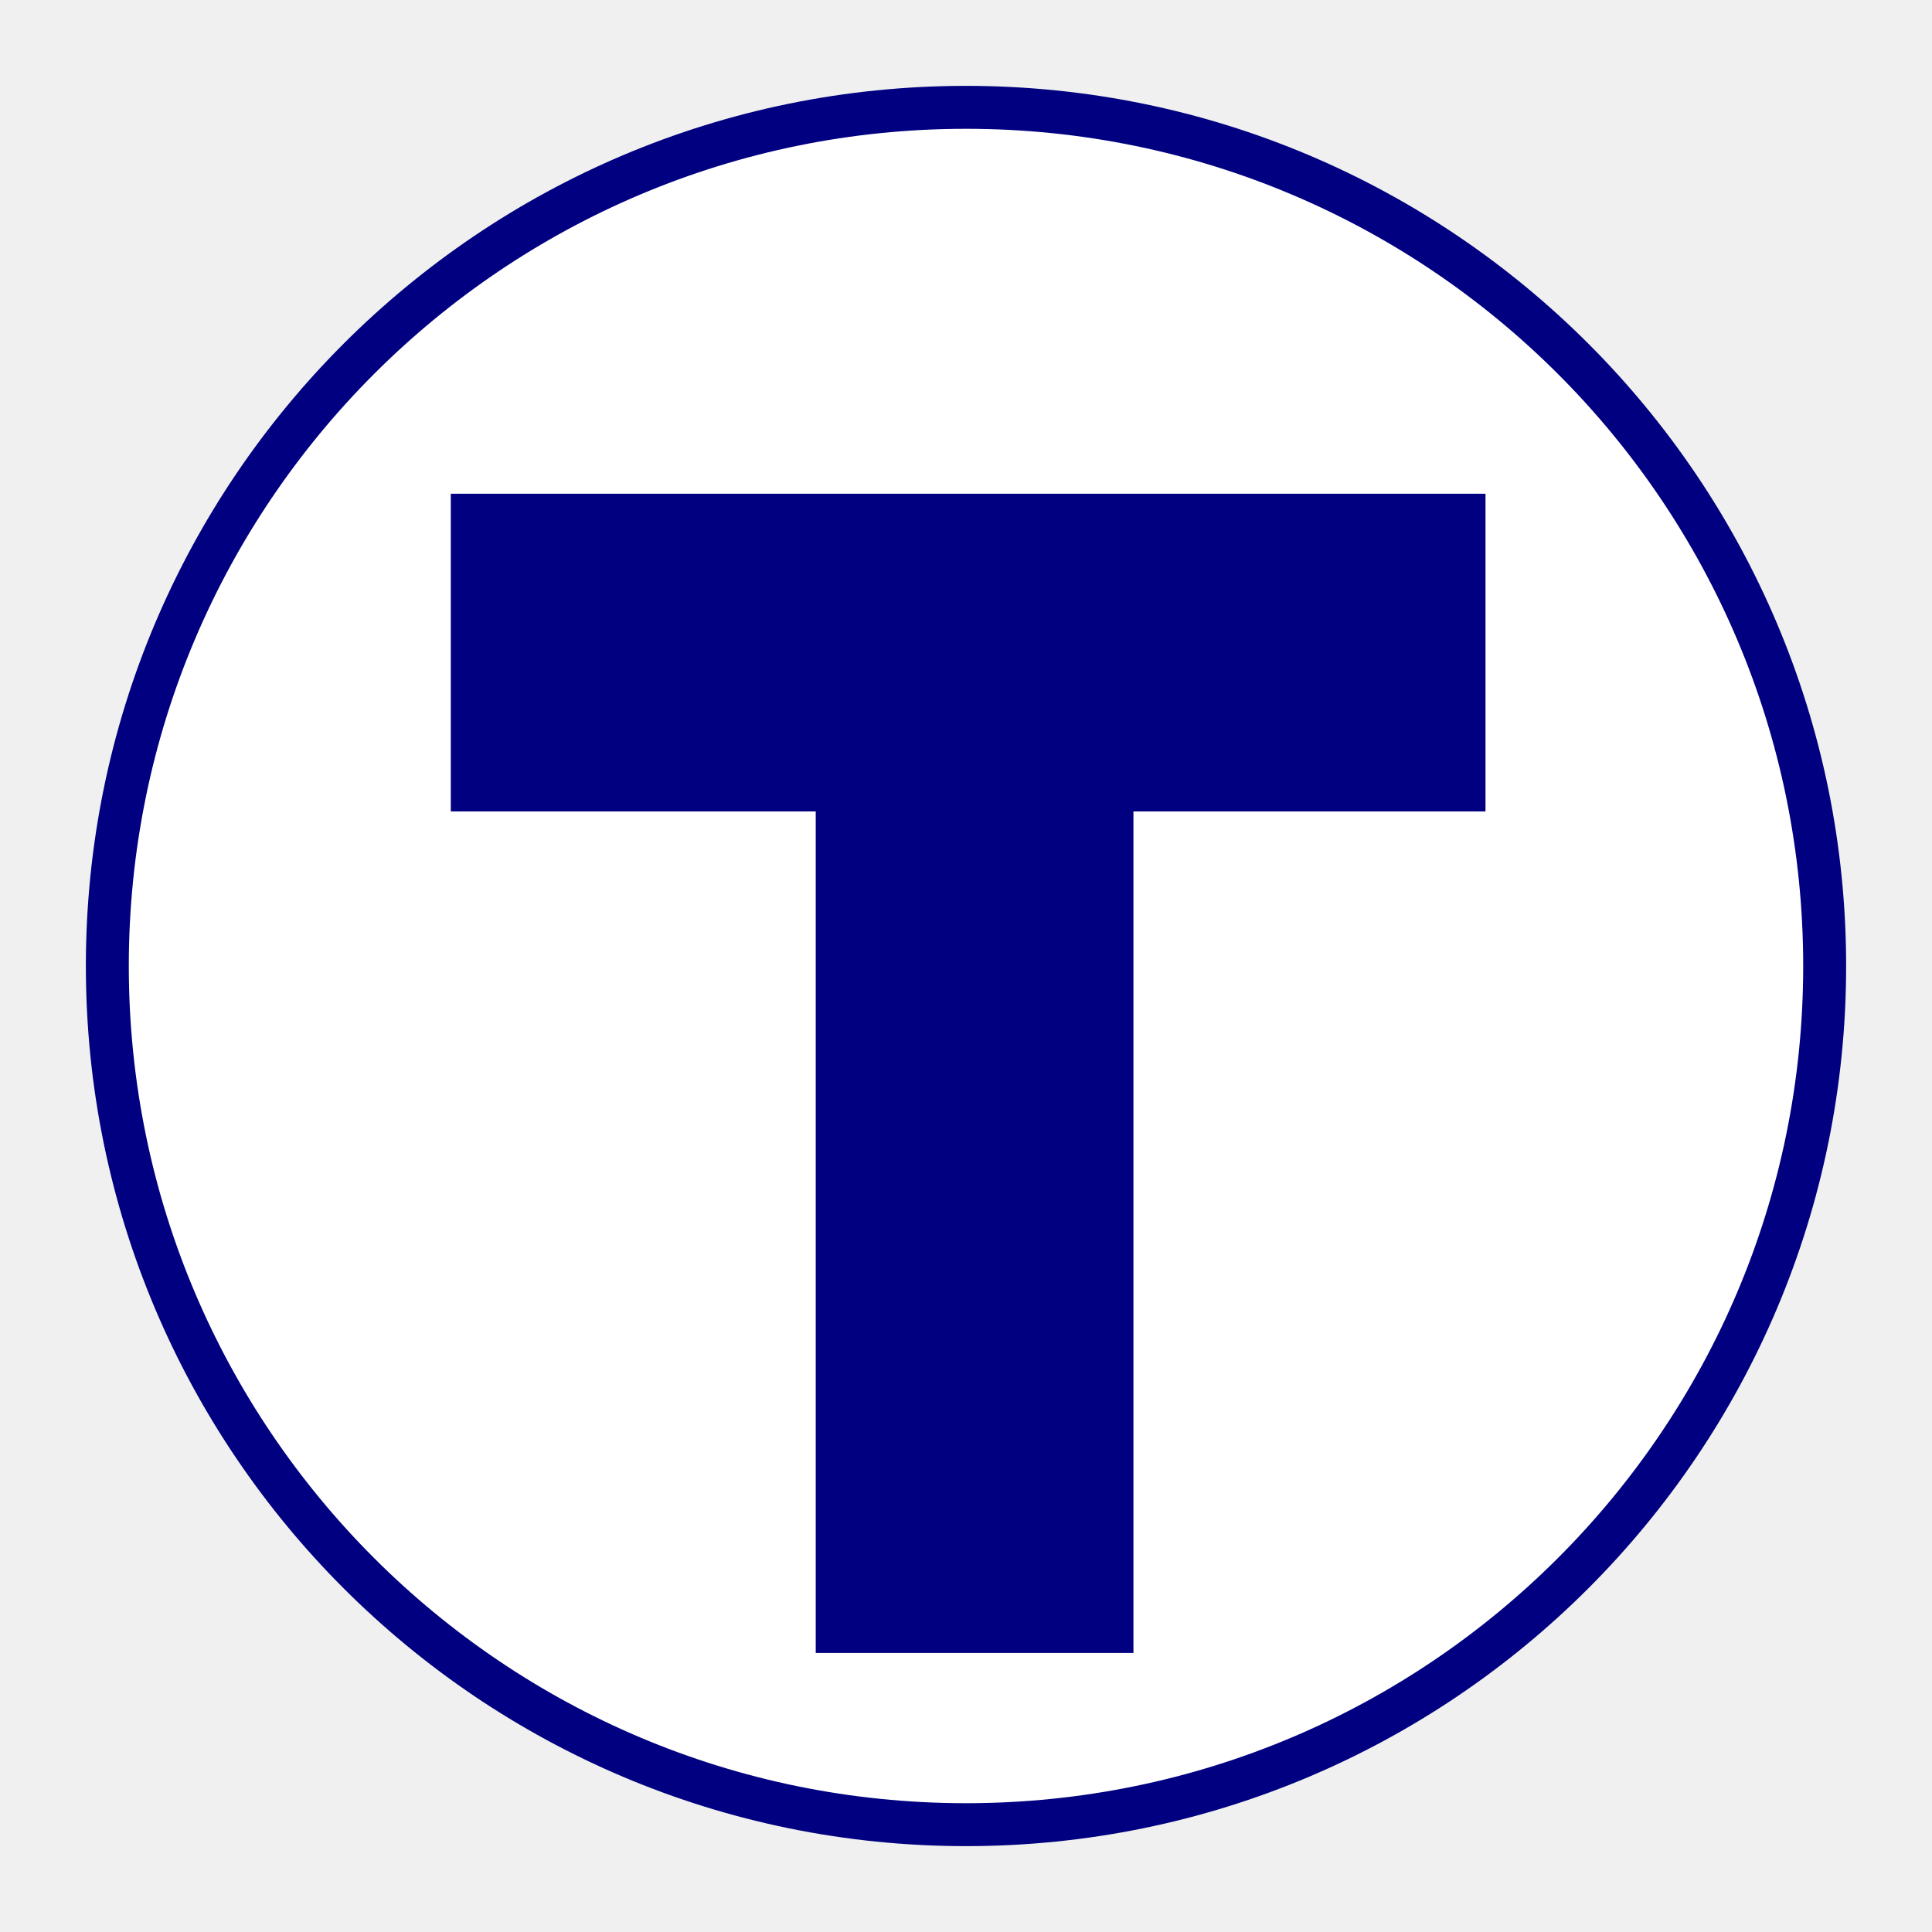
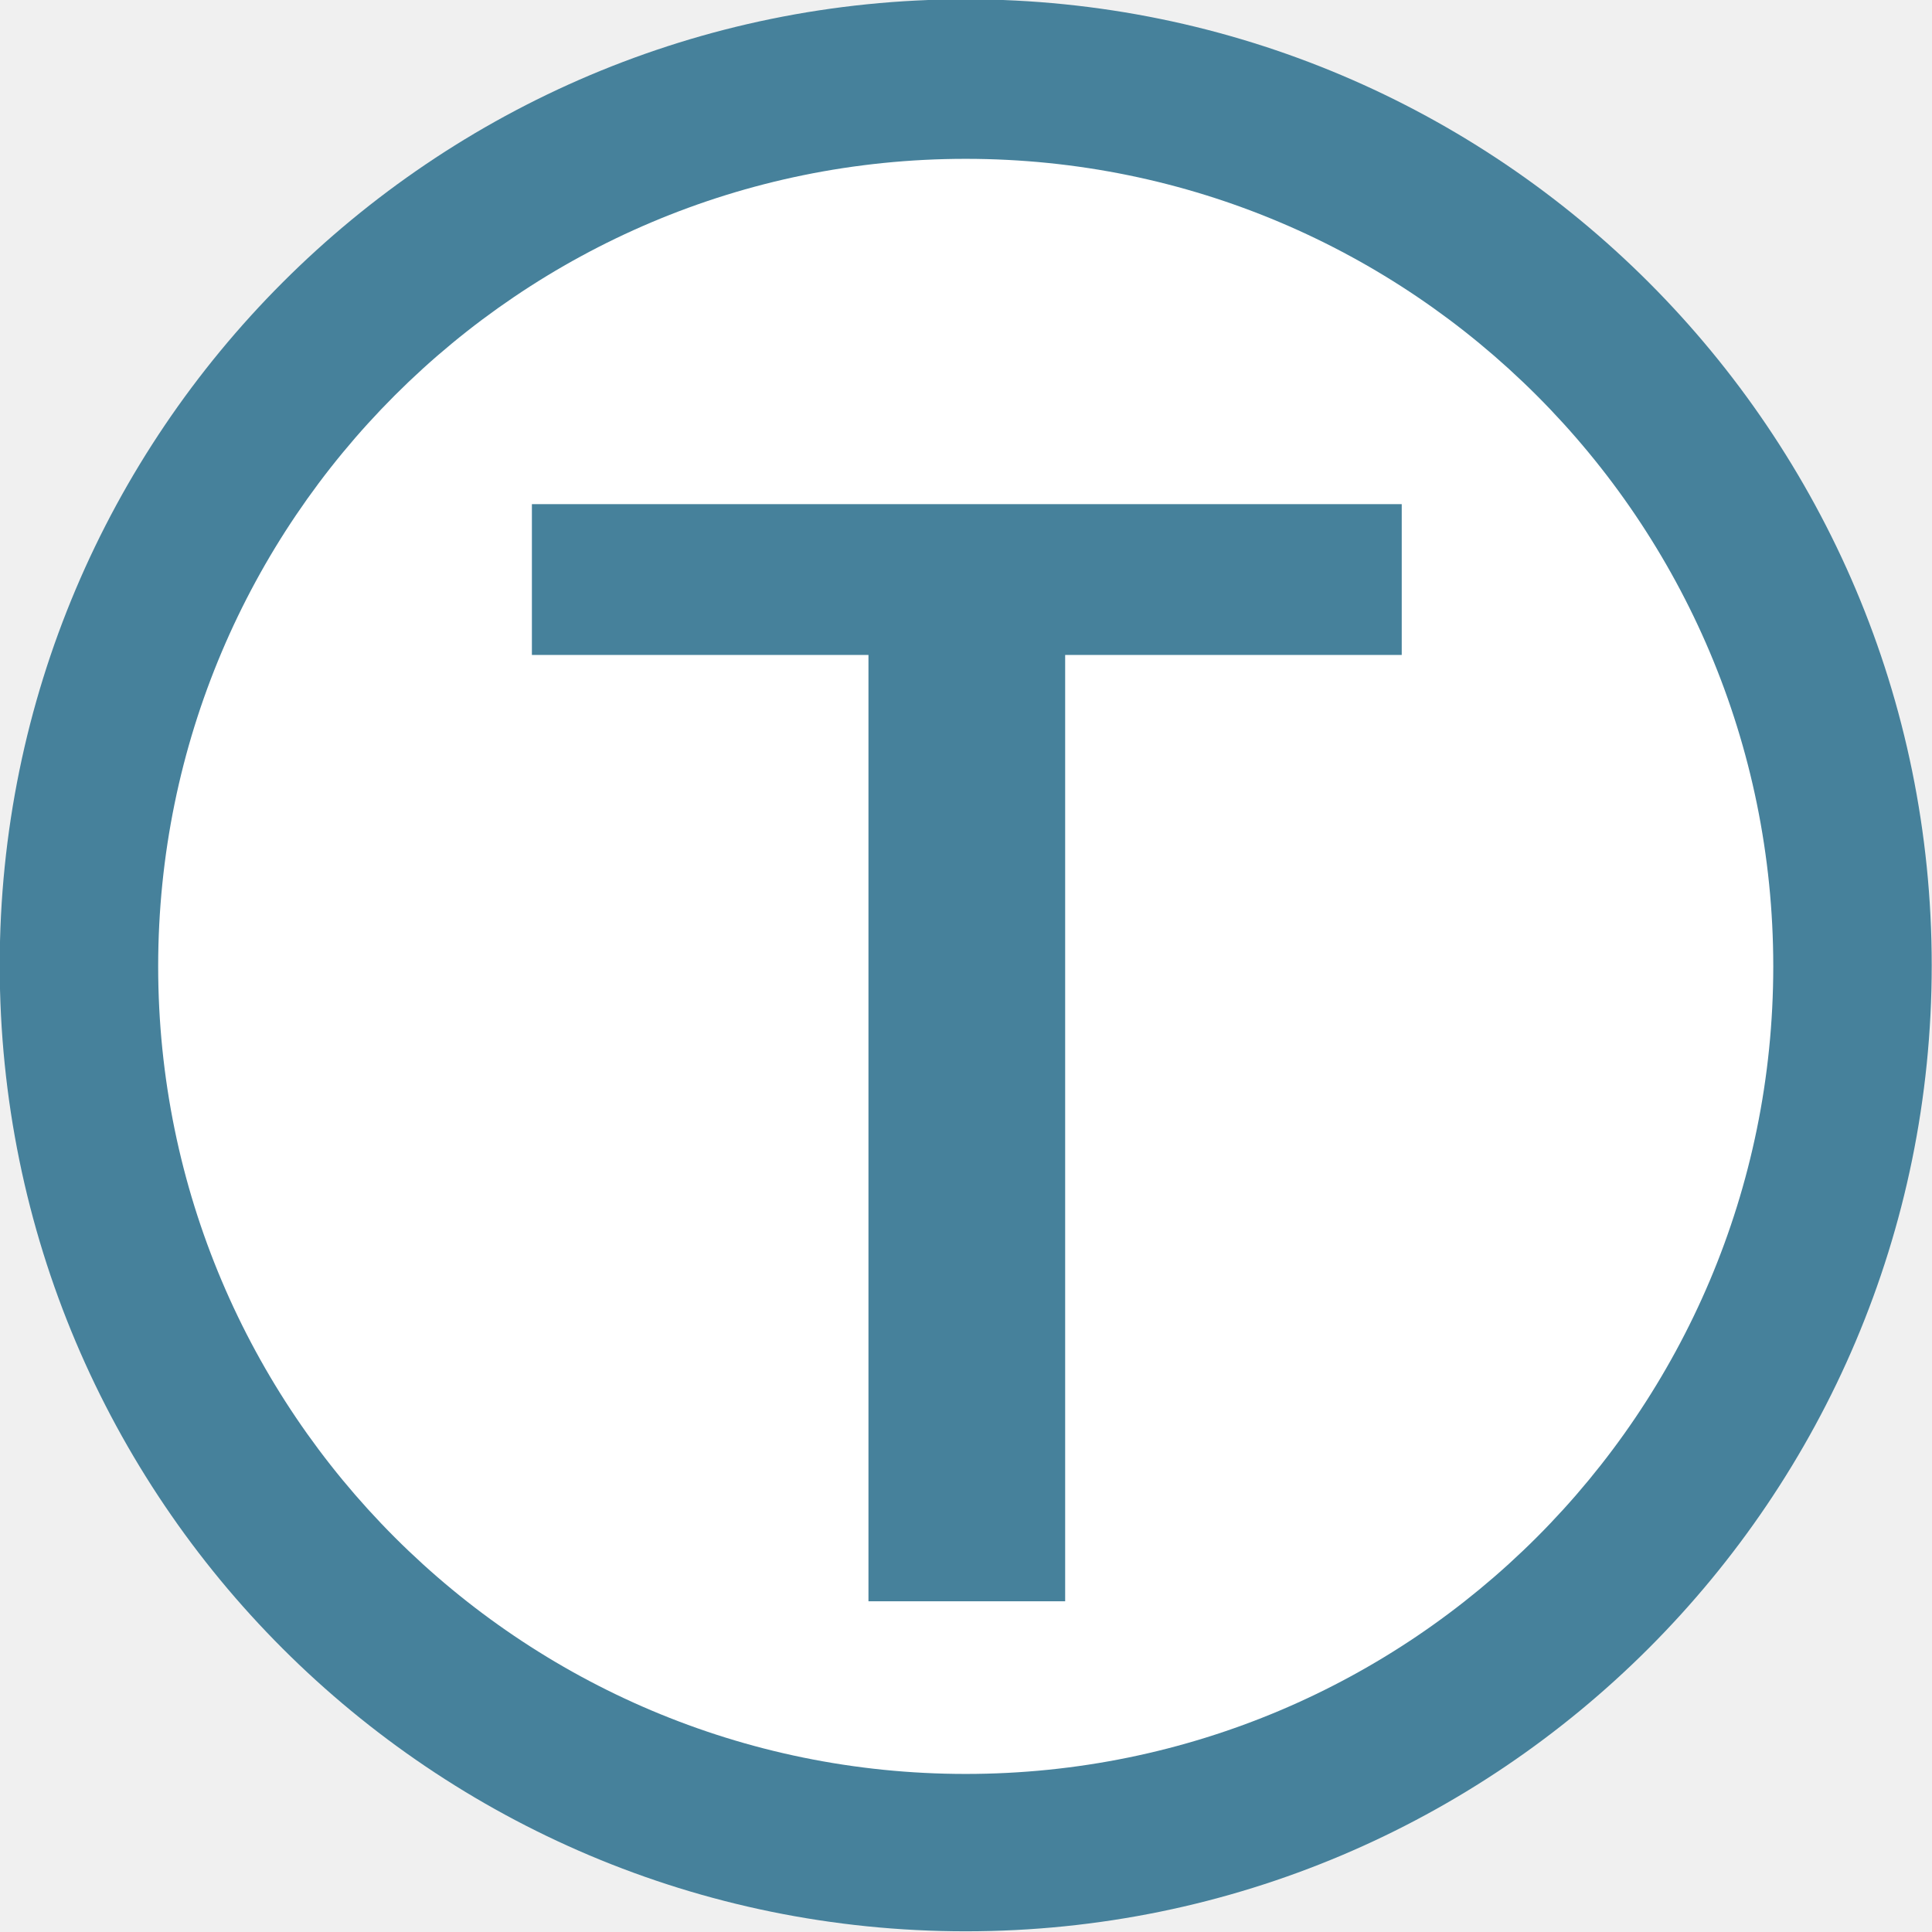
- <svg xmlns="http://www.w3.org/2000/svg" version="1.1" width="450" height="450">
-   <circle cx="225" cy="225" r="200" style="fill:#fff;stroke:#000080;stroke-width:10" />
-   <path d="m 227,152 0,196 m -85,-196 167,0" style="stroke:#000080;stroke-width:74;stroke-linecap:square" />
+ <svg xmlns="http://www.w3.org/2000/svg" version="1.1" id="svg15676" x="0px" y="0px" viewBox="0 0 176.8 176.8" enable-background="new 0 0 176.8 176.8" xml:space="preserve">
+   <defs>
+ 	
+ 	
+ 		</defs>
+   <g id="layer1" transform="translate(-337.3257,-348.9645)">
+     <g id="g2382">
+       <path id="path4884" fill="#46819B" d="M425.7,525.7c48.8,0,88.4-39.6,88.4-88.4c0-48.8-39.6-88.4-88.4-88.4    c-48.8,0-88.4,39.6-88.4,88.4C337.3,486.2,376.9,525.7,425.7,525.7z" />
+       <path id="path4886" fill="#FFFFFF" d="M425.7,511.3c40.8,0,73.9-33.1,73.9-73.9c0-40.8-33.1-73.9-73.9-73.9    c-40.8,0-73.9,33.1-73.9,73.9C351.8,478.2,384.9,511.3,425.7,511.3z" />
+       <path id="path4888" fill="#46819B" d="M465.4,395.1H386v13.8h30.8v86.6h18v-86.6h30.8V395.1z" />
+     </g>
+   </g>
</svg>
